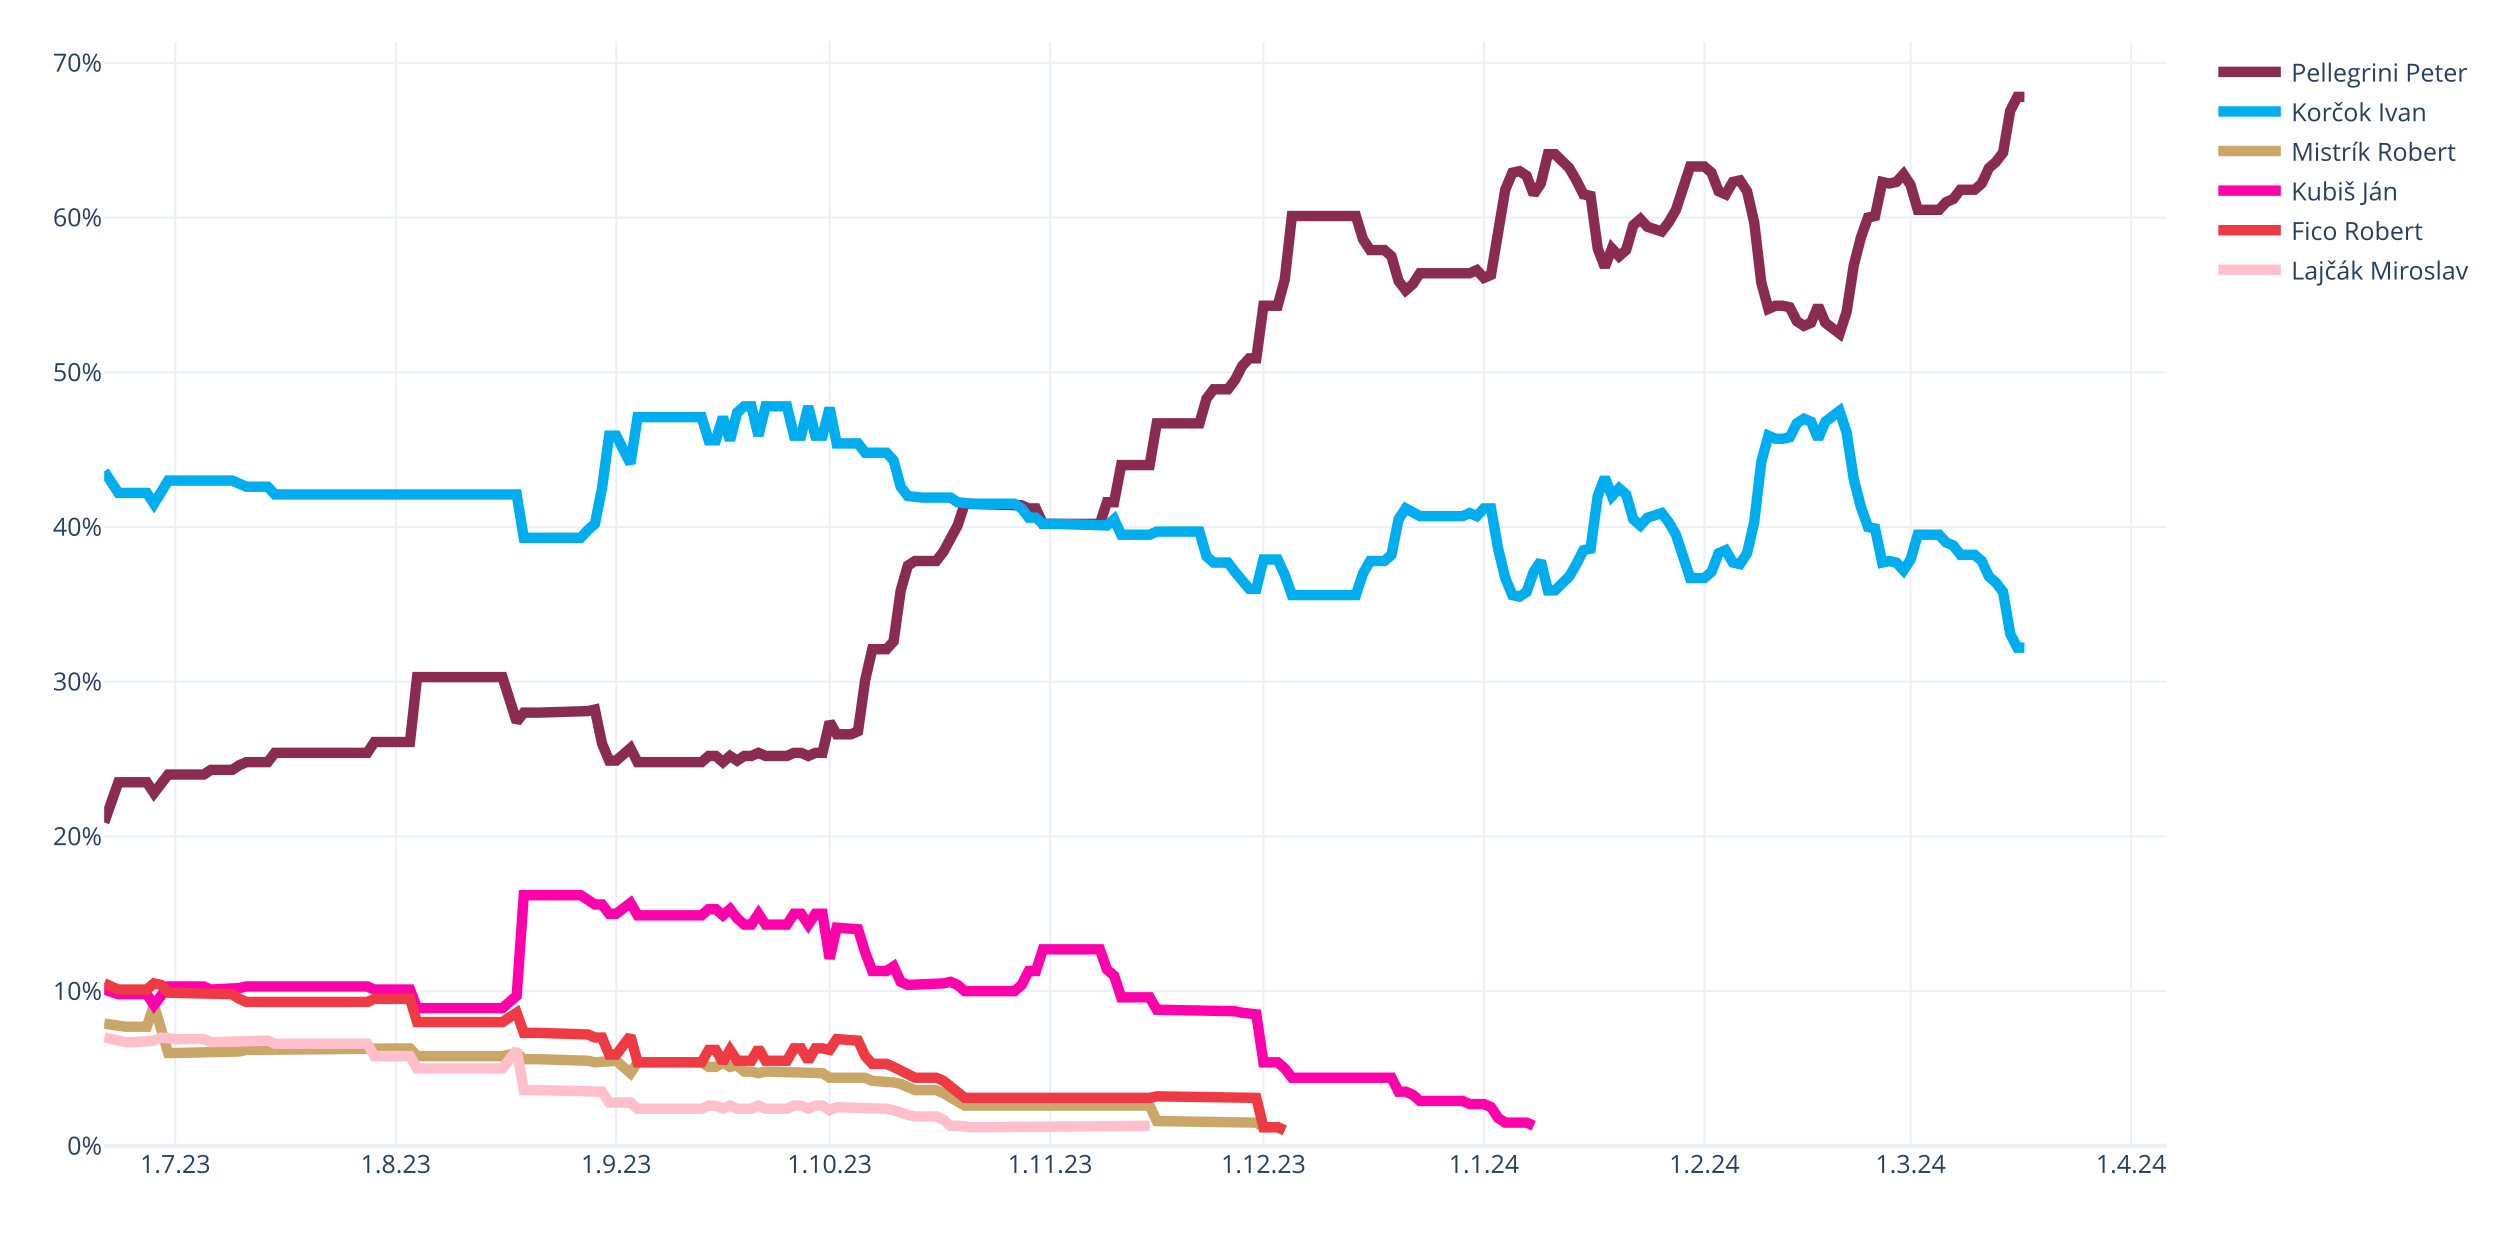
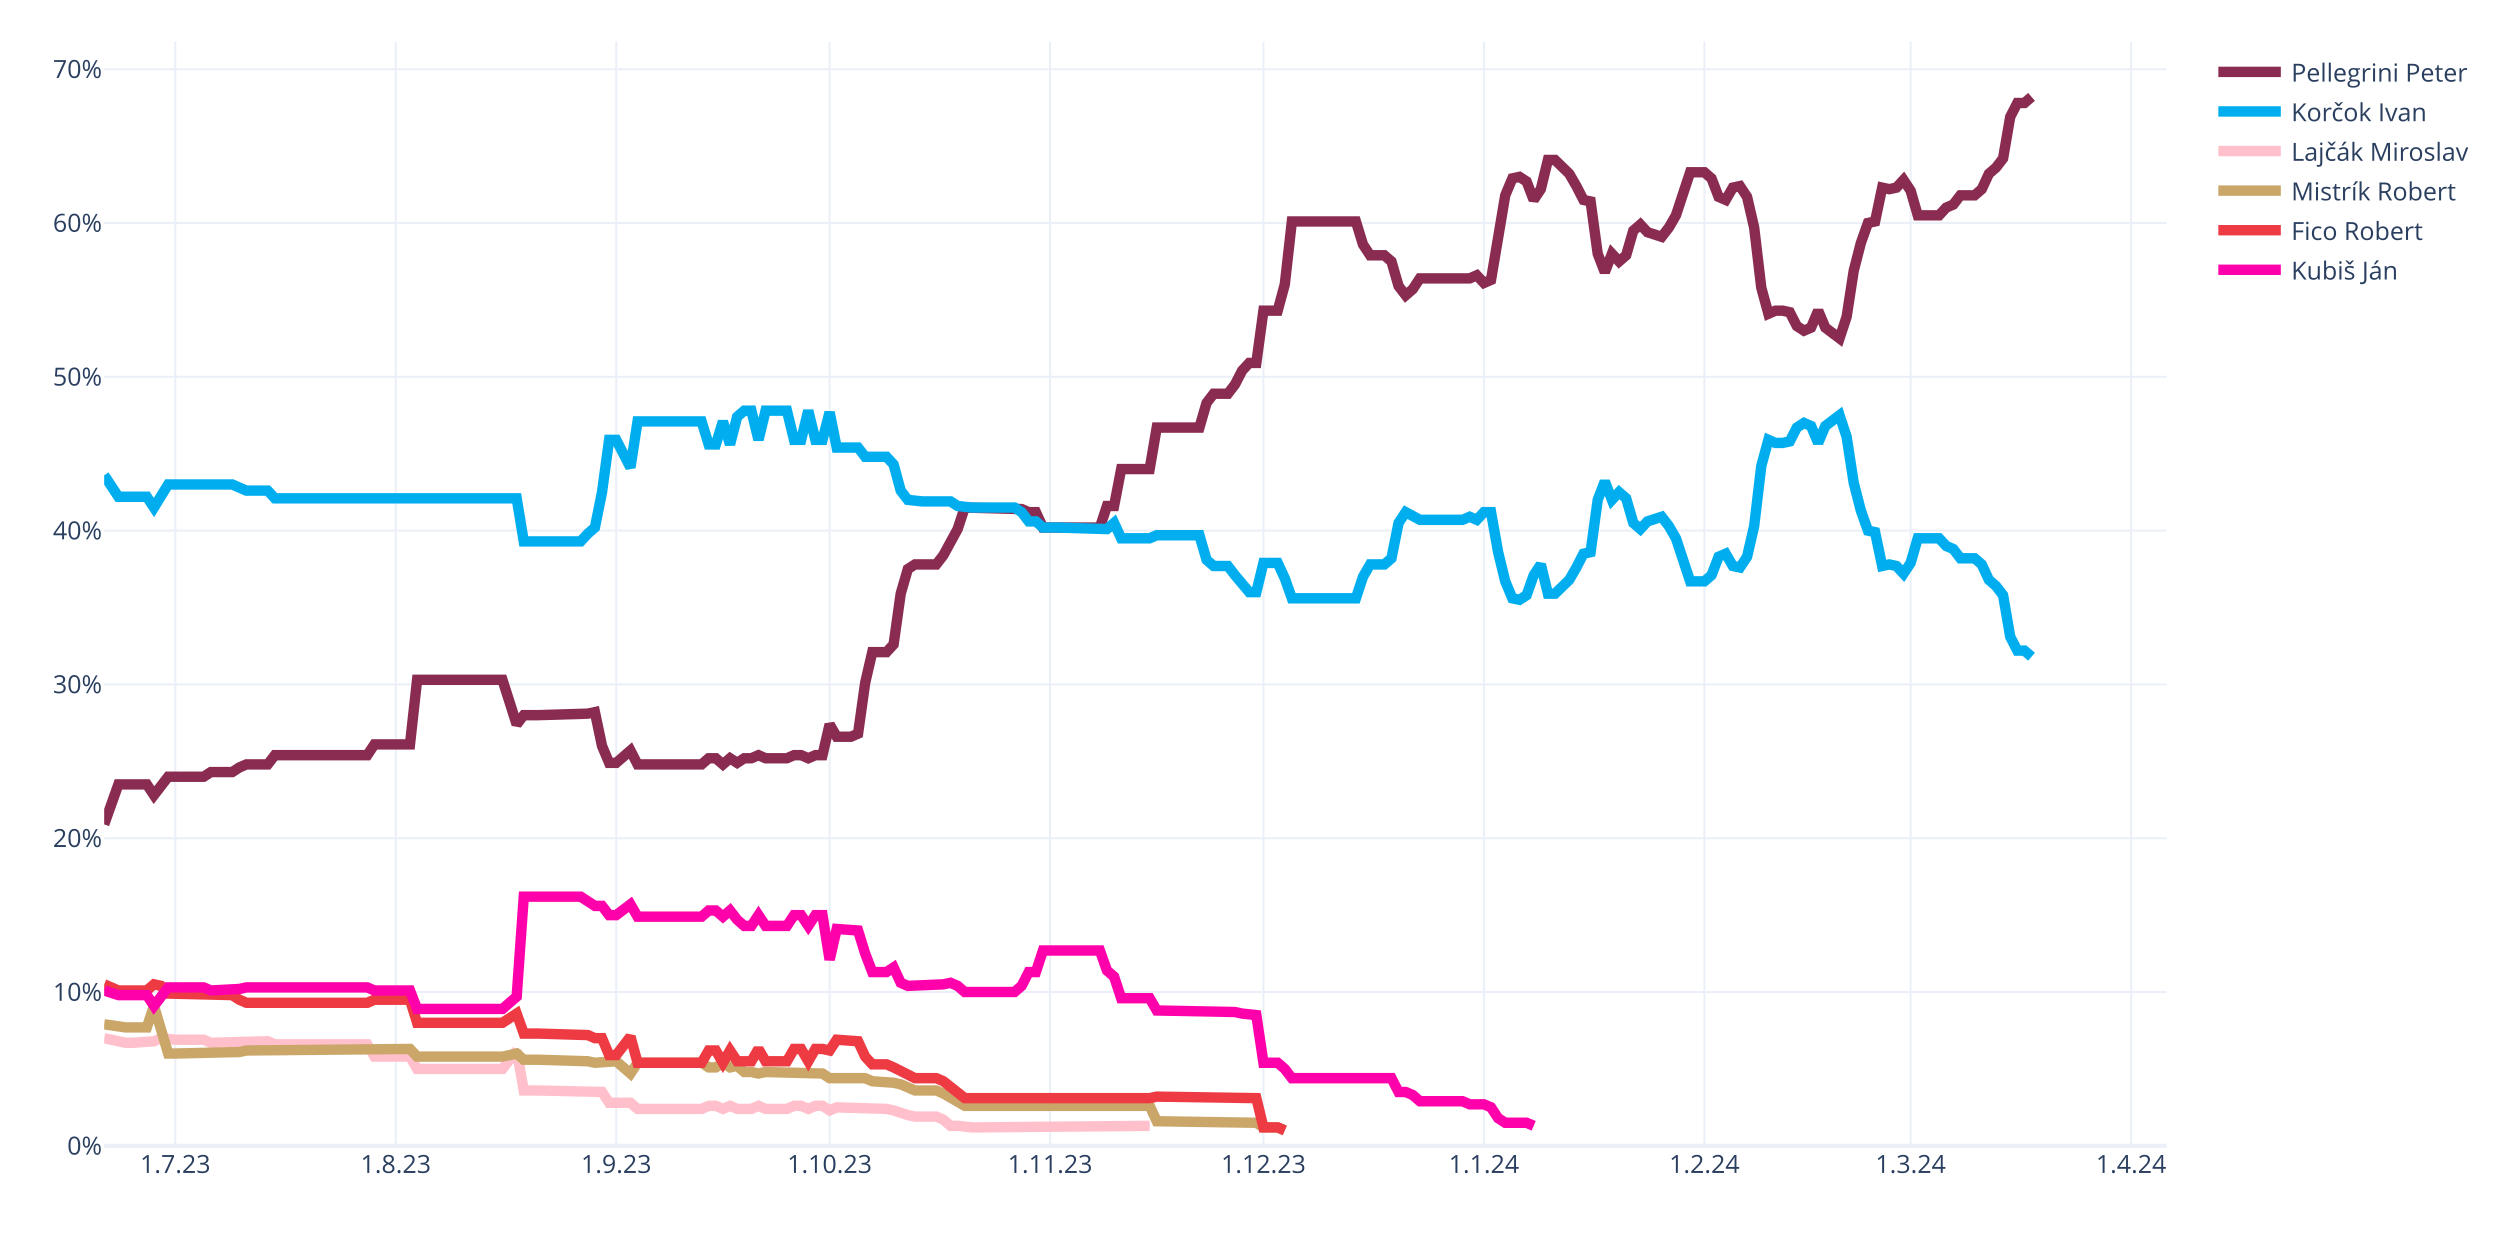
<svg xmlns="http://www.w3.org/2000/svg" class="main-svg" width="1200" height="600" style="" viewBox="0 0 1200 600">
  <rect x="0" y="0" width="1200" height="600" style="fill: rgb(255, 255, 255); fill-opacity: 1;" />
-   <defs id="defs-48edc0">
+   <defs id="defs-e051fb">
    <g class="clips">
-       <clipPath id="clip48edc0xyplot" class="plotclip">
+       <clipPath id="clipe051fbxyplot" class="plotclip">
        <rect width="990" height="530" />
      </clipPath>
-       <clipPath class="axesclip" id="clip48edc0x">
+       <clipPath class="axesclip" id="clipe051fbx">
        <rect x="50" y="0" width="990" height="600" />
      </clipPath>
-       <clipPath class="axesclip" id="clip48edc0y">
+       <clipPath class="axesclip" id="clipe051fby">
        <rect x="0" y="20" width="1200" height="530" />
      </clipPath>
-       <clipPath class="axesclip" id="clip48edc0xy">
+       <clipPath class="axesclip" id="clipe051fbxy">
        <rect x="50" y="20" width="990" height="530" />
      </clipPath>
    </g>
    <g class="gradients" />
    <g class="patterns" />
  </defs>
  <g class="bglayer" />
  <g class="layer-below">
    <g class="imagelayer" />
    <g class="shapelayer" />
  </g>
  <g class="cartesianlayer">
    <g class="subplot xy">
      <g class="layer-subplot">
        <g class="shapelayer" />
        <g class="imagelayer" />
      </g>
      <g class="minor-gridlayer">
        <g class="x" />
        <g class="y" />
      </g>
      <g class="gridlayer">
        <g class="x">
          <path class="xgrid crisp" transform="translate(84.14,0)" d="M0,20v530" style="stroke: rgb(235, 240, 248); stroke-opacity: 1; stroke-width: 1px;" />
          <path class="xgrid crisp" transform="translate(189.97,0)" d="M0,20v530" style="stroke: rgb(235, 240, 248); stroke-opacity: 1; stroke-width: 1px;" />
          <path class="xgrid crisp" transform="translate(295.79,0)" d="M0,20v530" style="stroke: rgb(235, 240, 248); stroke-opacity: 1; stroke-width: 1px;" />
          <path class="xgrid crisp" transform="translate(398.21,0)" d="M0,20v530" style="stroke: rgb(235, 240, 248); stroke-opacity: 1; stroke-width: 1px;" />
          <path class="xgrid crisp" transform="translate(504.03,0)" d="M0,20v530" style="stroke: rgb(235, 240, 248); stroke-opacity: 1; stroke-width: 1px;" />
          <path class="xgrid crisp" transform="translate(606.45,0)" d="M0,20v530" style="stroke: rgb(235, 240, 248); stroke-opacity: 1; stroke-width: 1px;" />
          <path class="xgrid crisp" transform="translate(712.28,0)" d="M0,20v530" style="stroke: rgb(235, 240, 248); stroke-opacity: 1; stroke-width: 1px;" />
          <path class="xgrid crisp" transform="translate(818.1,0)" d="M0,20v530" style="stroke: rgb(235, 240, 248); stroke-opacity: 1; stroke-width: 1px;" />
          <path class="xgrid crisp" transform="translate(917.1,0)" d="M0,20v530" style="stroke: rgb(235, 240, 248); stroke-opacity: 1; stroke-width: 1px;" />
          <path class="xgrid crisp" transform="translate(1022.93,0)" d="M0,20v530" style="stroke: rgb(235, 240, 248); stroke-opacity: 1; stroke-width: 1px;" />
        </g>
        <g class="y">
-           <path class="ygrid crisp" transform="translate(0,475.74)" d="M50,0h990" style="stroke: rgb(235, 240, 248); stroke-opacity: 1; stroke-width: 1px;" />
-           <path class="ygrid crisp" transform="translate(0,401.47)" d="M50,0h990" style="stroke: rgb(235, 240, 248); stroke-opacity: 1; stroke-width: 1px;" />
-           <path class="ygrid crisp" transform="translate(0,327.21)" d="M50,0h990" style="stroke: rgb(235, 240, 248); stroke-opacity: 1; stroke-width: 1px;" />
-           <path class="ygrid crisp" transform="translate(0,252.95)" d="M50,0h990" style="stroke: rgb(235, 240, 248); stroke-opacity: 1; stroke-width: 1px;" />
-           <path class="ygrid crisp" transform="translate(0,178.69)" d="M50,0h990" style="stroke: rgb(235, 240, 248); stroke-opacity: 1; stroke-width: 1px;" />
-           <path class="ygrid crisp" transform="translate(0,104.42)" d="M50,0h990" style="stroke: rgb(235, 240, 248); stroke-opacity: 1; stroke-width: 1px;" />
-           <path class="ygrid crisp" transform="translate(0,30.16)" d="M50,0h990" style="stroke: rgb(235, 240, 248); stroke-opacity: 1; stroke-width: 1px;" />
+           <path class="ygrid crisp" transform="translate(0,476.17)" d="M50,0h990" style="stroke: rgb(235, 240, 248); stroke-opacity: 1; stroke-width: 1px;" />
+           <path class="ygrid crisp" transform="translate(0,402.35)" d="M50,0h990" style="stroke: rgb(235, 240, 248); stroke-opacity: 1; stroke-width: 1px;" />
+           <path class="ygrid crisp" transform="translate(0,328.52)" d="M50,0h990" style="stroke: rgb(235, 240, 248); stroke-opacity: 1; stroke-width: 1px;" />
+           <path class="ygrid crisp" transform="translate(0,254.69)" d="M50,0h990" style="stroke: rgb(235, 240, 248); stroke-opacity: 1; stroke-width: 1px;" />
+           <path class="ygrid crisp" transform="translate(0,180.87)" d="M50,0h990" style="stroke: rgb(235, 240, 248); stroke-opacity: 1; stroke-width: 1px;" />
+           <path class="ygrid crisp" transform="translate(0,107.04)" d="M50,0h990" style="stroke: rgb(235, 240, 248); stroke-opacity: 1; stroke-width: 1px;" />
+           <path class="ygrid crisp" transform="translate(0,33.21)" d="M50,0h990" style="stroke: rgb(235, 240, 248); stroke-opacity: 1; stroke-width: 1px;" />
        </g>
      </g>
      <g class="zerolinelayer">
        <path class="yzl zl crisp" transform="translate(0,550)" d="M50,0h990" style="stroke: rgb(235, 240, 248); stroke-opacity: 1; stroke-width: 2px;" />
      </g>
      <path class="xlines-below" />
      <path class="ylines-below" />
      <g class="overlines-below" />
      <g class="xaxislayer-below" />
      <g class="yaxislayer-below" />
      <g class="overaxes-below" />
-       <g class="plot" transform="translate(50,20)" clip-path="url(#clip48edc0xyplot)">
+       <g class="plot" transform="translate(50,20)" clip-path="url(#clipe051fbxyplot)">
        <g class="scatterlayer mlayer">
-           <g class="trace scatter tracebb9f6b" style="stroke-miterlimit: 2; opacity: 1;">
-             <g class="fills" />
-             <g class="errorbars" />
-             <g class="lines">
-               <path class="js-line" d="M0,374.79L6.83,355.48L10.24,355.48L20.48,355.48L23.9,360.68L30.72,351.77L34.14,351.77L47.79,351.77L51.21,349.54L61.45,349.54L64.86,347.31L68.28,345.83L71.69,345.83L78.52,345.83L81.93,341.37L126.31,341.37L129.72,336.17L146.79,336.17L150.21,304.98L191.17,304.98L198,326.52L201.41,322.06L208.24,322.06L232.14,321.32L235.55,320.58L238.97,336.92L242.38,345.09L245.79,345.09L249.21,342.12L252.62,339.15L256.03,345.83L286.76,345.83L290.17,342.86L293.59,342.86L297,345.83L300.41,342.86L303.83,345.09L307.24,342.86L310.66,342.86L314.07,341.37L317.48,342.86L327.72,342.86L331.14,341.37L334.55,341.37L337.97,342.86L341.38,341.37L344.79,341.37L348.21,326.52L351.62,332.46L358.45,332.46L361.86,330.98L365.28,306.47L368.69,291.62L375.52,291.62L378.93,287.9L382.34,263.4L385.76,251.52L389.17,249.29L392.59,249.29L399.41,249.29L402.83,244.83L409.66,232.21L413.07,221.81L440.38,222.55L443.79,224.04L447.21,224.04L450.62,231.46L477.93,231.46L481.34,221.07L484.76,221.07L488.17,203.24L501.83,203.24L505.24,183.19L525.72,183.19L529.14,171.31L532.55,166.86L535.97,166.86L539.38,166.86L542.79,162.4L546.21,155.72L549.62,152L553.03,152L556.45,126.75L563.28,126.75L566.69,114.13L570.1,83.68L573.52,83.68L600.83,83.68L604.24,94.82L607.66,100.02L611.07,100.02L614.48,100.02L617.9,102.99L621.31,114.87L624.72,119.33L628.14,116.36L631.55,111.16L655.45,111.16L658.86,109.67L662.28,113.39L665.69,111.9L672.52,71.06L675.93,62.89L679.34,62.15L682.76,64.37L686.17,73.29L689.59,68.09L693,53.98L696.41,53.98L703.24,60.66L706.66,66.6L710.07,73.29L713.48,74.03L716.9,99.28L720.31,108.19L723.72,99.28L727.14,102.99L730.55,100.02L733.97,88.14L737.38,85.17L740.79,88.88L747.62,91.11L751.03,86.65L754.45,80.71L757.86,70.31L761.28,59.92L764.69,59.92L768.1,59.92L771.52,62.89L774.93,71.8L778.34,73.29L781.76,67.34L785.17,66.6L788.59,71.8L792,86.65L795.41,115.62L798.83,128.24L802.24,126.75L805.66,126.75L809.07,127.5L812.48,134.18L815.9,136.41L819.31,134.92L822.72,126.75L826.14,134.92L832.97,140.12L836.38,129.72L839.79,107.45L843.21,94.08L846.62,84.42L850.03,83.68L853.45,67.34L856.86,68.09L860.28,67.34L863.69,63.63L867.1,68.83L870.52,80.71L880.76,80.71L884.17,77L887.59,75.51L891,71.06L897.83,71.06L901.24,68.09L904.66,60.66L908.07,57.69L911.48,53.23L914.9,33.18L918.31,26.5L921.72,26.5" style="vector-effect: none; fill: none; stroke: rgb(138, 44, 81); stroke-opacity: 1; stroke-width: 5px; opacity: 1;" />
-             </g>
-             <g class="points" />
-             <g class="text" />
-           </g>
-           <g class="trace scatter traceb8bb1a" style="stroke-miterlimit: 2; opacity: 1;">
-             <g class="fills" />
-             <g class="errorbars" />
-             <g class="lines">
-               <path class="js-line" d="M0,206.22L6.83,216.61L10.24,216.61L20.48,216.61L23.9,221.81L30.72,210.67L34.14,210.67L61.45,210.67L64.86,212.16L68.28,213.64L71.69,213.64L78.52,213.64L81.93,217.35L198,217.35L201.41,238.15L228.72,238.15L232.14,234.44L235.55,231.46L238.97,214.38L242.38,189.13L245.79,189.13L252.62,202.5L256.03,180.22L286.76,180.22L290.17,191.36L293.59,191.36L297,180.22L300.41,191.36L303.83,178L307.24,175.03L310.66,175.03L314.07,189.13L317.48,175.03L327.72,175.03L331.14,189.13L334.55,189.13L337.97,175.03L341.38,189.13L344.79,189.13L348.21,175.77L351.62,192.85L361.86,192.85L365.28,197.3L375.52,197.3L378.93,201.02L382.34,213.64L385.76,218.1L392.59,218.84L396,218.84L406.24,218.84L409.66,221.07L416.48,221.81L419.9,221.81L436.97,221.81L440.38,224.04L443.79,228.49L447.21,228.49L450.62,231.46L457.45,231.46L481.34,232.21L484.76,229.24L488.17,236.66L491.59,236.66L501.83,236.66L505.24,235.18L525.72,235.18L529.14,247.06L532.55,250.03L535.97,250.03L539.38,250.03L542.79,254.49L549.62,262.65L553.03,262.65L556.45,248.54L559.86,248.54L563.28,248.54L566.69,255.97L570.1,265.63L573.52,265.63L600.83,265.63L604.24,255.23L607.66,249.29L611.07,249.29L614.48,249.29L617.9,246.32L621.31,229.24L624.72,224.04L631.55,227.75L634.97,227.75L652.03,227.75L655.45,226.27L658.86,227.75L662.28,224.04L665.69,224.04L669.1,243.35L672.52,257.46L675.93,265.63L679.34,266.37L682.76,264.14L686.17,254.49L689.59,249.29L693,263.4L696.41,263.4L703.24,256.71L706.66,250.77L710.07,244.09L713.48,243.35L716.9,218.1L720.31,209.19L723.72,218.1L727.14,214.38L730.55,217.35L733.97,229.24L737.38,232.21L740.79,228.49L747.62,226.27L751.03,230.72L754.45,236.66L757.86,247.06L761.28,257.46L764.69,257.46L768.1,257.46L771.52,254.49L774.93,245.57L778.34,244.09L781.76,250.03L785.17,250.77L788.59,245.57L792,230.72L795.41,201.76L798.83,189.13L802.24,190.62L805.66,190.62L809.07,189.88L812.48,183.19L815.9,180.97L819.31,182.45L822.72,190.62L826.14,182.45L832.97,177.25L836.38,187.65L839.79,209.93L843.21,223.3L846.62,232.95L850.03,233.69L853.45,250.03L856.86,249.29L860.28,250.03L863.69,253.74L867.1,248.54L870.52,236.66L880.76,236.66L884.17,240.38L887.59,241.86L891,246.32L897.83,246.32L901.24,249.29L904.66,256.71L908.07,259.68L911.48,264.14L914.9,284.19L918.31,290.87L921.72,290.87" style="vector-effect: none; fill: none; stroke: rgb(0, 174, 239); stroke-opacity: 1; stroke-width: 5px; opacity: 1;" />
-             </g>
-             <g class="points" />
-             <g class="text" />
-           </g>
-           <g class="trace scatter tracecc0f30" style="stroke-miterlimit: 2; opacity: 1;">
-             <g class="fills" />
-             <g class="errorbars" />
-             <g class="lines">
-               <path class="js-line" d="M0,471.33L10.24,472.82L13.66,472.82L20.48,472.82L23.9,462.42L30.72,485.44L34.14,485.44L64.86,484.7L68.28,483.96L146.79,483.21L150.21,486.93L191.17,486.93L198,485.44L201.41,488.41L208.24,488.41L232.14,489.16L235.55,489.9L245.79,489.16L249.21,492.13L252.62,495.1L256.03,489.9L286.76,489.9L290.17,492.13L293.59,492.13L297,489.9L300.41,492.13L303.83,491.38L307.24,494.35L310.66,494.35L314.07,495.1L317.48,494.35L344.79,495.1L348.21,497.32L365.28,497.32L368.69,498.81L378.93,499.55L382.34,500.29L389.17,503.27L392.59,503.27L399.41,503.27L402.83,504.75L413.07,510.69L416.48,510.69L501.83,510.69L505.24,518.12L553.03,518.86L556.45,521.09L563.28,521.09L566.69,522.57" style="vector-effect: none; fill: none; stroke: rgb(202, 166, 105); stroke-opacity: 1; stroke-width: 5px; opacity: 1;" />
-             </g>
-             <g class="points" />
-             <g class="text" />
-           </g>
-           <g class="trace scatter traceb0c8be" style="stroke-miterlimit: 2; opacity: 1;">
-             <g class="fills" />
-             <g class="errorbars" />
-             <g class="lines">
-               <path class="js-line" d="M0,454.99L6.83,457.22L10.24,457.22L20.48,457.22L23.9,462.42L30.72,453.51L34.14,453.51L47.79,453.51L51.21,454.99L64.86,454.25L68.28,453.51L126.31,453.51L129.72,454.99L146.79,454.99L150.21,463.91L191.17,463.91L198,457.97L201.41,409.69L208.24,409.69L228.72,409.69L232.14,411.92L235.55,414.15L238.97,414.15L242.38,418.61L245.79,418.61L252.62,413.41L256.03,419.35L286.76,419.35L290.17,416.38L293.59,416.38L297,419.35L300.41,416.38L303.83,420.83L307.24,423.8L310.66,423.8L314.07,418.61L317.48,423.8L327.72,423.8L331.14,418.61L334.55,418.61L337.97,423.8L341.38,418.61L344.79,418.61L348.21,440.14L351.62,425.29L361.86,426.03L365.28,437.17L368.69,446.08L372.1,446.08L375.52,446.08L378.93,443.86L382.34,451.28L385.76,452.77L402.83,452.02L406.24,451.28L409.66,452.77L413.07,455.74L436.97,455.74L440.38,452.77L443.79,446.08L447.21,446.08L450.62,435.69L457.45,435.69L477.93,435.69L481.34,445.34L484.76,448.31L488.17,458.71L501.83,458.71L505.24,464.65L542.79,465.39L546.21,466.13L553.03,466.88L556.45,489.9L563.28,489.9L566.69,492.87L570.1,497.32L573.52,497.32L617.9,497.32L621.31,504.01L624.72,504.01L628.14,505.49L631.55,508.46L634.97,508.46L652.03,508.46L655.45,509.95L662.28,509.95L665.69,511.43L669.1,516.63L672.52,518.86L682.76,518.86L686.17,520.35" style="vector-effect: none; fill: none; stroke: rgb(255, 1, 170); stroke-opacity: 1; stroke-width: 5px; opacity: 1;" />
-             </g>
-             <g class="points" />
-             <g class="text" />
-           </g>
-           <g class="trace scatter trace74e76a" style="stroke-miterlimit: 2; opacity: 1;">
-             <g class="fills" />
-             <g class="errorbars" />
-             <g class="lines">
-               <path class="js-line" d="M0,452.02L6.83,454.99L10.24,454.99L20.48,454.99L23.9,452.02L27.31,452.77L30.72,456.48L61.45,457.22L64.86,459.45L68.28,460.94L71.69,460.94L126.31,460.94L129.72,459.45L146.79,459.45L150.21,470.59L191.17,470.59L198,466.13L201.41,475.79L208.24,475.79L232.14,476.53L235.55,478.02L238.97,478.02L242.38,486.19L245.79,486.19L249.21,481.73L252.62,477.27L256.03,489.9L286.76,489.9L290.17,483.96L293.59,483.96L297,489.9L300.41,483.96L303.83,489.16L310.66,489.16L314.07,483.21L317.48,489.16L320.9,489.16L327.72,489.16L331.14,483.21L334.55,483.21L337.97,489.16L341.38,483.21L344.79,483.21L348.21,483.96L351.62,478.76L361.86,479.5L365.28,486.93L368.69,490.64L372.1,490.64L375.52,490.64L378.93,492.13L389.17,497.32L392.59,497.32L399.41,497.32L402.83,498.81L413.07,506.98L416.48,506.98L501.83,506.98L505.24,506.24L553.03,506.98L556.45,521.09L563.28,521.09L566.69,522.57" style="vector-effect: none; fill: none; stroke: rgb(238, 58, 67); stroke-opacity: 1; stroke-width: 5px; opacity: 1;" />
-             </g>
-             <g class="points" />
-             <g class="text" />
-           </g>
-           <g class="trace scatter trace2f4085" style="stroke-miterlimit: 2; opacity: 1;">
-             <g class="fills" />
-             <g class="errorbars" />
-             <g class="lines">
-               <path class="js-line" d="M0,478.02L10.24,480.24L13.66,480.24L23.9,479.5L27.31,478.02L34.14,478.76L37.55,478.76L47.79,478.76L51.21,480.24L78.52,479.5L81.93,480.99L126.31,480.99L129.72,486.93L146.79,486.93L150.21,492.87L191.17,492.87L198,483.96L201.41,503.27L208.24,503.27L238.97,504.01L242.38,509.21L252.62,509.21L256.03,512.18L286.76,512.18L290.17,510.69L293.59,510.69L297,512.18L300.41,510.69L303.83,512.18L310.66,512.18L314.07,510.69L317.48,512.18L320.9,512.18L327.72,512.18L331.14,510.69L334.55,510.69L337.97,512.18L341.38,510.69L344.79,510.69L348.21,512.92L351.62,511.43L375.52,512.18L378.93,512.92L385.76,515.15L389.17,515.89L399.41,515.89L402.83,517.38L406.24,520.35L409.66,520.35L416.48,521.09L419.9,521.09L501.83,520.35" style="vector-effect: none; fill: none; stroke: rgb(255, 192, 203); stroke-opacity: 1; stroke-width: 5px; opacity: 1;" />
+           <g class="trace scatter trace957d57" style="stroke-miterlimit: 2; opacity: 1;">
+             <g class="fills" />
+             <g class="errorbars" />
+             <g class="lines">
+               <path class="js-line" d="M0,375.7L6.83,356.51L10.24,356.51L20.48,356.51L23.9,361.67L30.72,352.82L34.14,352.82L47.79,352.82L51.21,350.6L61.45,350.6L64.86,348.39L68.28,346.91L71.69,346.91L78.52,346.91L81.93,342.48L126.31,342.48L129.72,337.31L146.79,337.31L150.21,306.3L191.17,306.3L198,327.71L201.41,323.28L208.24,323.28L232.14,322.55L235.55,321.81L238.97,338.05L242.38,346.17L245.79,346.17L249.21,343.22L252.62,340.26L256.03,346.91L286.76,346.91L290.17,343.96L293.59,343.96L297,346.91L300.41,343.96L303.83,346.17L307.24,343.96L310.66,343.96L314.07,342.48L317.48,343.96L327.72,343.96L331.14,342.48L334.55,342.48L337.97,343.96L341.38,342.48L344.79,342.48L348.21,327.71L351.62,333.62L358.45,333.62L361.86,332.14L365.28,307.78L368.69,293.02L375.52,293.02L378.93,289.32L382.34,264.96L385.76,253.15L389.17,250.93L392.59,250.93L399.41,250.93L402.83,246.5L409.66,233.95L413.07,223.62L440.38,224.36L443.79,225.83L447.21,225.83L450.62,233.22L477.93,233.22L481.34,222.88L484.76,222.88L488.17,205.16L501.83,205.16L505.24,185.23L525.72,185.23L529.14,173.42L532.55,168.99L535.97,168.99L539.38,168.99L542.79,164.56L546.21,157.91L549.62,154.22L553.03,154.22L556.45,129.12L563.28,129.12L566.69,116.57L570.1,86.3L573.52,86.3L600.83,86.3L604.24,97.37L607.66,102.54L611.07,102.54L614.48,102.54L617.9,105.49L621.31,117.31L624.72,121.74L628.14,118.78L631.55,113.62L655.45,113.62L658.86,112.14L662.28,115.83L665.69,114.35L672.52,73.75L675.93,65.63L679.34,64.89L682.76,67.1L686.17,75.96L689.59,70.8L693,56.77L696.41,56.77L703.24,63.41L706.66,69.32L710.07,75.96L713.48,76.7L716.9,101.8L720.31,110.66L723.72,101.8L727.14,105.49L730.55,102.54L733.97,90.73L737.38,87.78L740.79,91.47L747.62,93.68L751.03,89.25L754.45,83.35L757.86,73.01L761.28,62.68L764.69,62.68L768.1,62.68L771.52,65.63L774.93,74.49L778.34,75.96L781.76,70.06L785.17,69.32L788.59,74.49L792,89.25L795.41,118.05L798.83,130.6L802.24,129.12L805.66,129.12L809.07,129.86L812.48,136.5L815.9,138.72L819.31,137.24L822.72,129.12L826.14,137.24L832.97,142.41L836.38,132.07L839.79,109.92L843.21,96.64L846.62,87.04L850.03,86.3L853.45,70.06L856.86,70.8L860.28,70.06L863.69,66.37L867.1,71.53L870.52,83.35L880.76,83.35L884.17,79.66L887.59,78.18L891,73.75L897.83,73.75L901.24,70.8L904.66,63.41L908.07,60.46L911.48,56.03L914.9,36.1L918.31,29.45L921.72,29.45L925.14,26.5" style="vector-effect: none; fill: none; stroke: rgb(138, 44, 81); stroke-opacity: 1; stroke-width: 5px; opacity: 1;" />
+             </g>
+             <g class="points" />
+             <g class="text" />
+           </g>
+           <g class="trace scatter traced02f12" style="stroke-miterlimit: 2; opacity: 1;">
+             <g class="fills" />
+             <g class="errorbars" />
+             <g class="lines">
+               <path class="js-line" d="M0,208.11L6.83,218.45L10.24,218.45L20.48,218.45L23.9,223.62L30.72,212.54L34.14,212.54L61.45,212.54L64.86,214.02L68.28,215.5L71.69,215.5L78.52,215.5L81.93,219.19L198,219.19L201.41,239.86L228.72,239.86L232.14,236.17L235.55,233.22L238.97,216.24L242.38,191.13L245.79,191.13L252.62,204.42L256.03,182.27L286.76,182.27L290.17,193.35L293.59,193.35L297,182.27L300.41,193.35L303.83,180.06L307.24,177.11L310.66,177.11L314.07,191.13L317.48,177.11L327.72,177.11L331.14,191.13L334.55,191.13L337.97,177.11L341.38,191.13L344.79,191.13L348.21,177.85L351.62,194.83L361.86,194.83L365.28,199.26L375.52,199.26L378.93,202.95L382.34,215.5L385.76,219.93L392.59,220.66L396,220.66L406.24,220.66L409.66,222.88L416.48,223.62L419.9,223.62L436.97,223.62L440.38,225.83L443.79,230.26L447.21,230.26L450.62,233.22L457.45,233.22L481.34,233.95L484.76,231L488.17,238.38L491.59,238.38L501.83,238.38L505.24,236.91L525.72,236.91L529.14,248.72L532.55,251.67L535.97,251.67L539.38,251.67L542.79,256.1L549.62,264.22L553.03,264.22L556.45,250.2L559.86,250.2L563.28,250.2L566.69,257.58L570.1,267.18L573.52,267.18L600.83,267.18L604.24,256.84L607.66,250.93L611.07,250.93L614.48,250.93L617.9,247.98L621.31,231L624.72,225.83L631.55,229.52L634.97,229.52L652.03,229.52L655.45,228.05L658.86,229.52L662.28,225.83L665.69,225.83L669.1,245.03L672.52,259.05L675.93,267.18L679.34,267.91L682.76,265.7L686.17,256.1L689.59,250.93L693,264.96L696.41,264.96L703.24,258.32L706.66,252.41L710.07,245.77L713.48,245.03L716.9,219.93L720.31,211.07L723.72,219.93L727.14,216.24L730.55,219.19L733.97,231L737.38,233.95L740.79,230.26L747.62,228.05L751.03,232.48L754.45,238.38L757.86,248.72L761.28,259.05L764.69,259.05L768.1,259.05L771.52,256.1L774.93,247.24L778.34,245.77L781.76,251.67L785.17,252.41L788.59,247.24L792,232.48L795.41,203.68L798.83,191.13L802.24,192.61L805.66,192.61L809.07,191.87L812.48,185.23L815.9,183.01L819.31,184.49L822.72,192.61L826.14,184.49L832.97,179.32L836.38,189.66L839.79,211.81L843.21,225.09L846.62,234.69L850.03,235.43L853.45,251.67L856.86,250.93L860.28,251.67L863.69,255.36L867.1,250.2L870.52,238.38L880.76,238.38L884.17,242.07L887.59,243.55L891,247.98L897.83,247.98L901.24,250.93L904.66,258.32L908.07,261.27L911.48,265.7L914.9,285.63L918.31,292.28L921.72,292.28L925.14,295.23" style="vector-effect: none; fill: none; stroke: rgb(0, 174, 239); stroke-opacity: 1; stroke-width: 5px; opacity: 1;" />
+             </g>
+             <g class="points" />
+             <g class="text" />
+           </g>
+           <g class="trace scatter trace6b3228" style="stroke-miterlimit: 2; opacity: 1;">
+             <g class="fills" />
+             <g class="errorbars" />
+             <g class="lines">
+               <path class="js-line" d="M0,478.32L10.24,480.54L13.66,480.54L23.9,479.8L27.31,478.32L34.14,479.06L37.55,479.06L47.79,479.06L51.21,480.54L78.52,479.8L81.93,481.27L126.31,481.27L129.72,487.18L146.79,487.18L150.21,493.09L191.17,493.09L198,484.23L201.41,503.42L208.24,503.42L238.97,504.16L242.38,509.33L252.62,509.33L256.03,512.28L286.76,512.28L290.17,510.8L293.59,510.8L297,512.28L300.41,510.8L303.83,512.28L310.66,512.28L314.07,510.8L317.48,512.28L320.9,512.28L327.72,512.28L331.14,510.8L334.55,510.8L337.97,512.28L341.38,510.8L344.79,510.8L348.21,513.02L351.62,511.54L375.52,512.28L378.93,513.02L385.76,515.23L389.17,515.97L399.41,515.97L402.83,517.45L406.24,520.4L409.66,520.4L416.48,521.14L419.9,521.14L501.83,520.4" style="vector-effect: none; fill: none; stroke: rgb(255, 192, 203); stroke-opacity: 1; stroke-width: 5px; opacity: 1;" />
+             </g>
+             <g class="points" />
+             <g class="text" />
+           </g>
+           <g class="trace scatter trace2d1432" style="stroke-miterlimit: 2; opacity: 1;">
+             <g class="fills" />
+             <g class="errorbars" />
+             <g class="lines">
+               <path class="js-line" d="M0,471.68L10.24,473.15L13.66,473.15L20.48,473.15L23.9,462.82L30.72,485.7L34.14,485.7L64.86,484.97L68.28,484.23L146.79,483.49L150.21,487.18L191.17,487.18L198,485.7L201.41,488.66L208.24,488.66L232.14,489.4L235.55,490.13L245.79,489.4L249.21,492.35L252.62,495.3L256.03,490.13L286.76,490.13L290.17,492.35L293.59,492.35L297,490.13L300.41,492.35L303.83,491.61L307.24,494.56L310.66,494.56L314.07,495.3L317.48,494.56L344.79,495.3L348.21,497.52L365.28,497.52L368.69,498.99L378.93,499.73L382.34,500.47L389.17,503.42L392.59,503.42L399.41,503.42L402.83,504.9L413.07,510.8L416.48,510.8L501.83,510.8L505.24,518.19L553.03,518.93L556.45,521.14L563.28,521.14L566.69,522.62" style="vector-effect: none; fill: none; stroke: rgb(202, 166, 105); stroke-opacity: 1; stroke-width: 5px; opacity: 1;" />
+             </g>
+             <g class="points" />
+             <g class="text" />
+           </g>
+           <g class="trace scatter trace9b3ace" style="stroke-miterlimit: 2; opacity: 1;">
+             <g class="fills" />
+             <g class="errorbars" />
+             <g class="lines">
+               <path class="js-line" d="M0,452.48L6.83,455.43L10.24,455.43L20.48,455.43L23.9,452.48L27.31,453.22L30.72,456.91L61.45,457.65L64.86,459.86L68.28,461.34L71.69,461.34L126.31,461.34L129.72,459.86L146.79,459.86L150.21,470.94L191.17,470.94L198,466.51L201.41,476.11L208.24,476.11L232.14,476.84L235.55,478.32L238.97,478.32L242.38,486.44L245.79,486.44L249.21,482.01L252.62,477.58L256.03,490.13L286.76,490.13L290.17,484.23L293.59,484.23L297,490.13L300.41,484.23L303.83,489.4L310.66,489.4L314.07,483.49L317.48,489.4L320.9,489.4L327.72,489.4L331.14,483.49L334.55,483.49L337.97,489.4L341.38,483.49L344.79,483.49L348.21,484.23L351.62,479.06L361.86,479.8L365.28,487.18L368.69,490.87L372.1,490.87L375.52,490.87L378.93,492.35L389.17,497.52L392.59,497.52L399.41,497.52L402.83,498.99L413.07,507.11L416.48,507.11L501.83,507.11L505.24,506.38L553.03,507.11L556.45,521.14L563.28,521.14L566.69,522.62" style="vector-effect: none; fill: none; stroke: rgb(238, 58, 67); stroke-opacity: 1; stroke-width: 5px; opacity: 1;" />
+             </g>
+             <g class="points" />
+             <g class="text" />
+           </g>
+           <g class="trace scatter traced0c8d6" style="stroke-miterlimit: 2; opacity: 1;">
+             <g class="fills" />
+             <g class="errorbars" />
+             <g class="lines">
+               <path class="js-line" d="M0,455.43L6.83,457.65L10.24,457.65L20.48,457.65L23.9,462.82L30.72,453.96L34.14,453.96L47.79,453.96L51.21,455.43L64.86,454.7L68.28,453.96L126.31,453.96L129.72,455.43L146.79,455.43L150.21,464.29L191.17,464.29L198,458.39L201.41,410.4L208.24,410.4L228.72,410.4L232.14,412.62L235.55,414.83L238.97,414.83L242.38,419.26L245.79,419.26L252.62,414.09L256.03,420L286.76,420L290.17,417.04L293.59,417.04L297,420L300.41,417.04L303.83,421.47L307.24,424.43L310.66,424.43L314.07,419.26L317.48,424.43L327.72,424.43L331.14,419.26L334.55,419.26L337.97,424.43L341.38,419.26L344.79,419.26L348.21,440.67L351.62,425.9L361.86,426.64L365.28,437.72L368.69,446.58L372.1,446.58L375.52,446.58L378.93,444.36L382.34,451.74L385.76,453.22L402.83,452.48L406.24,451.74L409.66,453.22L413.07,456.17L436.97,456.17L440.38,453.22L443.79,446.58L447.21,446.58L450.62,436.24L457.45,436.24L477.93,436.24L481.34,445.84L484.76,448.79L488.17,459.13L501.83,459.13L505.24,465.03L542.79,465.77L546.21,466.51L553.03,467.25L556.45,490.13L563.28,490.13L566.69,493.09L570.1,497.52L573.52,497.52L617.9,497.52L621.31,504.16L624.72,504.16L628.14,505.64L631.55,508.59L634.97,508.59L652.03,508.59L655.45,510.07L662.28,510.07L665.69,511.54L669.1,516.71L672.52,518.93L682.76,518.93L686.17,520.4" style="vector-effect: none; fill: none; stroke: rgb(255, 1, 170); stroke-opacity: 1; stroke-width: 5px; opacity: 1;" />
            </g>
            <g class="points" />
            <g class="text" />
          </g>
        </g>
      </g>
      <g class="overplot" />
      <path class="xlines-above crisp" d="M0,0" style="fill: none;" />
      <path class="ylines-above crisp" d="M0,0" style="fill: none;" />
      <g class="overlines-above" />
      <g class="xaxislayer-above">
        <g class="xtick">
          <text text-anchor="middle" x="0" y="563" transform="translate(84.14,0)" style="font-family: 'Open Sans', verdana, arial, sans-serif; font-size: 12px; fill: rgb(42, 63, 95); fill-opacity: 1; white-space: pre; opacity: 1;">1.7.23</text>
        </g>
        <g class="xtick">
          <text text-anchor="middle" x="0" y="563" style="font-family: 'Open Sans', verdana, arial, sans-serif; font-size: 12px; fill: rgb(42, 63, 95); fill-opacity: 1; white-space: pre; opacity: 1;" transform="translate(189.97,0)">1.8.23</text>
        </g>
        <g class="xtick">
          <text text-anchor="middle" x="0" y="563" style="font-family: 'Open Sans', verdana, arial, sans-serif; font-size: 12px; fill: rgb(42, 63, 95); fill-opacity: 1; white-space: pre; opacity: 1;" transform="translate(295.79,0)">1.9.23</text>
        </g>
        <g class="xtick">
          <text text-anchor="middle" x="0" y="563" style="font-family: 'Open Sans', verdana, arial, sans-serif; font-size: 12px; fill: rgb(42, 63, 95); fill-opacity: 1; white-space: pre; opacity: 1;" transform="translate(398.21,0)">1.10.23</text>
        </g>
        <g class="xtick">
          <text text-anchor="middle" x="0" y="563" style="font-family: 'Open Sans', verdana, arial, sans-serif; font-size: 12px; fill: rgb(42, 63, 95); fill-opacity: 1; white-space: pre; opacity: 1;" transform="translate(504.03,0)">1.11.23</text>
        </g>
        <g class="xtick">
          <text text-anchor="middle" x="0" y="563" style="font-family: 'Open Sans', verdana, arial, sans-serif; font-size: 12px; fill: rgb(42, 63, 95); fill-opacity: 1; white-space: pre; opacity: 1;" transform="translate(606.45,0)">1.12.23</text>
        </g>
        <g class="xtick">
          <text text-anchor="middle" x="0" y="563" style="font-family: 'Open Sans', verdana, arial, sans-serif; font-size: 12px; fill: rgb(42, 63, 95); fill-opacity: 1; white-space: pre; opacity: 1;" transform="translate(712.28,0)">1.1.24</text>
        </g>
        <g class="xtick">
          <text text-anchor="middle" x="0" y="563" style="font-family: 'Open Sans', verdana, arial, sans-serif; font-size: 12px; fill: rgb(42, 63, 95); fill-opacity: 1; white-space: pre; opacity: 1;" transform="translate(818.1,0)">1.2.24</text>
        </g>
        <g class="xtick">
          <text text-anchor="middle" x="0" y="563" style="font-family: 'Open Sans', verdana, arial, sans-serif; font-size: 12px; fill: rgb(42, 63, 95); fill-opacity: 1; white-space: pre; opacity: 1;" transform="translate(917.1,0)">1.3.24</text>
        </g>
        <g class="xtick">
          <text text-anchor="middle" x="0" y="563" style="font-family: 'Open Sans', verdana, arial, sans-serif; font-size: 12px; fill: rgb(42, 63, 95); fill-opacity: 1; white-space: pre; opacity: 1;" transform="translate(1022.93,0)">1.4.24</text>
        </g>
      </g>
      <g class="yaxislayer-above">
        <g class="ytick">
          <text text-anchor="end" x="49" y="4.2" transform="translate(0,550)" style="font-family: 'Open Sans', verdana, arial, sans-serif; font-size: 12px; fill: rgb(42, 63, 95); fill-opacity: 1; white-space: pre; opacity: 1;">0%</text>
        </g>
        <g class="ytick">
-           <text text-anchor="end" x="49" y="4.2" style="font-family: 'Open Sans', verdana, arial, sans-serif; font-size: 12px; fill: rgb(42, 63, 95); fill-opacity: 1; white-space: pre; opacity: 1;" transform="translate(0,475.74)">10%</text>
-         </g>
-         <g class="ytick">
-           <text text-anchor="end" x="49" y="4.2" style="font-family: 'Open Sans', verdana, arial, sans-serif; font-size: 12px; fill: rgb(42, 63, 95); fill-opacity: 1; white-space: pre; opacity: 1;" transform="translate(0,401.47)">20%</text>
-         </g>
-         <g class="ytick">
-           <text text-anchor="end" x="49" y="4.2" style="font-family: 'Open Sans', verdana, arial, sans-serif; font-size: 12px; fill: rgb(42, 63, 95); fill-opacity: 1; white-space: pre; opacity: 1;" transform="translate(0,327.21)">30%</text>
-         </g>
-         <g class="ytick">
-           <text text-anchor="end" x="49" y="4.2" style="font-family: 'Open Sans', verdana, arial, sans-serif; font-size: 12px; fill: rgb(42, 63, 95); fill-opacity: 1; white-space: pre; opacity: 1;" transform="translate(0,252.95)">40%</text>
-         </g>
-         <g class="ytick">
-           <text text-anchor="end" x="49" y="4.2" style="font-family: 'Open Sans', verdana, arial, sans-serif; font-size: 12px; fill: rgb(42, 63, 95); fill-opacity: 1; white-space: pre; opacity: 1;" transform="translate(0,178.69)">50%</text>
-         </g>
-         <g class="ytick">
-           <text text-anchor="end" x="49" y="4.2" style="font-family: 'Open Sans', verdana, arial, sans-serif; font-size: 12px; fill: rgb(42, 63, 95); fill-opacity: 1; white-space: pre; opacity: 1;" transform="translate(0,104.42)">60%</text>
-         </g>
-         <g class="ytick">
-           <text text-anchor="end" x="49" y="4.2" style="font-family: 'Open Sans', verdana, arial, sans-serif; font-size: 12px; fill: rgb(42, 63, 95); fill-opacity: 1; white-space: pre; opacity: 1;" transform="translate(0,30.16)">70%</text>
+           <text text-anchor="end" x="49" y="4.2" style="font-family: 'Open Sans', verdana, arial, sans-serif; font-size: 12px; fill: rgb(42, 63, 95); fill-opacity: 1; white-space: pre; opacity: 1;" transform="translate(0,476.17)">10%</text>
+         </g>
+         <g class="ytick">
+           <text text-anchor="end" x="49" y="4.2" style="font-family: 'Open Sans', verdana, arial, sans-serif; font-size: 12px; fill: rgb(42, 63, 95); fill-opacity: 1; white-space: pre; opacity: 1;" transform="translate(0,402.35)">20%</text>
+         </g>
+         <g class="ytick">
+           <text text-anchor="end" x="49" y="4.2" style="font-family: 'Open Sans', verdana, arial, sans-serif; font-size: 12px; fill: rgb(42, 63, 95); fill-opacity: 1; white-space: pre; opacity: 1;" transform="translate(0,328.52)">30%</text>
+         </g>
+         <g class="ytick">
+           <text text-anchor="end" x="49" y="4.2" style="font-family: 'Open Sans', verdana, arial, sans-serif; font-size: 12px; fill: rgb(42, 63, 95); fill-opacity: 1; white-space: pre; opacity: 1;" transform="translate(0,254.69)">40%</text>
+         </g>
+         <g class="ytick">
+           <text text-anchor="end" x="49" y="4.2" style="font-family: 'Open Sans', verdana, arial, sans-serif; font-size: 12px; fill: rgb(42, 63, 95); fill-opacity: 1; white-space: pre; opacity: 1;" transform="translate(0,180.87)">50%</text>
+         </g>
+         <g class="ytick">
+           <text text-anchor="end" x="49" y="4.2" style="font-family: 'Open Sans', verdana, arial, sans-serif; font-size: 12px; fill: rgb(42, 63, 95); fill-opacity: 1; white-space: pre; opacity: 1;" transform="translate(0,107.04)">60%</text>
+         </g>
+         <g class="ytick">
+           <text text-anchor="end" x="49" y="4.2" style="font-family: 'Open Sans', verdana, arial, sans-serif; font-size: 12px; fill: rgb(42, 63, 95); fill-opacity: 1; white-space: pre; opacity: 1;" transform="translate(0,33.21)">70%</text>
        </g>
      </g>
      <g class="overaxes-above" />
    </g>
  </g>
  <g class="polarlayer" />
  <g class="smithlayer" />
  <g class="ternarylayer" />
  <g class="geolayer" />
  <g class="funnelarealayer" />
  <g class="pielayer" />
  <g class="iciclelayer" />
  <g class="treemaplayer" />
  <g class="sunburstlayer" />
  <g class="glimages" />
-   <defs id="topdefs-48edc0">
+   <defs id="topdefs-e051fb">
    <g class="clips" />
-     <clipPath id="legend48edc0">
+     <clipPath id="legende051fb">
      <rect width="128" height="124" x="0" y="0" />
    </clipPath>
  </defs>
  <g class="layer-above">
    <g class="imagelayer" />
    <g class="shapelayer" />
  </g>
  <g class="infolayer">
    <g class="legend" pointer-events="all" transform="translate(1059.8,20)">
      <rect class="bg" shape-rendering="crispEdges" style="stroke: rgb(68, 68, 68); stroke-opacity: 1; fill: rgb(255, 255, 255); fill-opacity: 1; stroke-width: 0px;" width="128" height="124" x="0" y="0" />
-       <g class="scrollbox" transform="" clip-path="url(#legend48edc0)">
+       <g class="scrollbox" transform="" clip-path="url(#legende051fb)">
        <g class="groups">
          <g class="traces" transform="translate(0,14.5)" style="opacity: 1;">
            <text class="legendtext" text-anchor="start" x="40" y="4.68" style="font-family: 'Open Sans', verdana, arial, sans-serif; font-size: 12px; fill: rgb(42, 63, 95); fill-opacity: 1; white-space: pre;">Pellegrini Peter</text>
            <g class="layers" style="opacity: 1;">
              <g class="legendfill" />
              <g class="legendlines">
                <path class="js-line" d="M5,0h30" style="fill: none; stroke: rgb(138, 44, 81); stroke-opacity: 1; stroke-width: 5px;" />
              </g>
              <g class="legendsymbols">
                <g class="legendpoints" />
              </g>
            </g>
            <rect class="legendtoggle" x="0" y="-9.5" width="122.703" height="19" style="fill: rgb(0, 0, 0); fill-opacity: 0;" />
          </g>
          <g class="traces" transform="translate(0,33.5)" style="opacity: 1;">
            <text class="legendtext" text-anchor="start" x="40" y="4.68" style="font-family: 'Open Sans', verdana, arial, sans-serif; font-size: 12px; fill: rgb(42, 63, 95); fill-opacity: 1; white-space: pre;">Korčok Ivan</text>
            <g class="layers" style="opacity: 1;">
              <g class="legendfill" />
              <g class="legendlines">
                <path class="js-line" d="M5,0h30" style="fill: none; stroke: rgb(0, 174, 239); stroke-opacity: 1; stroke-width: 5px;" />
              </g>
              <g class="legendsymbols">
                <g class="legendpoints" />
              </g>
            </g>
            <rect class="legendtoggle" x="0" y="-9.5" width="122.703" height="19" style="fill: rgb(0, 0, 0); fill-opacity: 0;" />
          </g>
          <g class="traces" transform="translate(0,52.5)" style="opacity: 1;">
+             <text class="legendtext" text-anchor="start" x="40" y="4.68" style="font-family: 'Open Sans', verdana, arial, sans-serif; font-size: 12px; fill: rgb(42, 63, 95); fill-opacity: 1; white-space: pre;">Lajčák Miroslav</text>
+             <g class="layers" style="opacity: 1;">
+               <g class="legendfill" />
+               <g class="legendlines">
+                 <path class="js-line" d="M5,0h30" style="fill: none; stroke: rgb(255, 192, 203); stroke-opacity: 1; stroke-width: 5px;" />
+               </g>
+               <g class="legendsymbols">
+                 <g class="legendpoints" />
+               </g>
+             </g>
+             <rect class="legendtoggle" x="0" y="-9.5" width="122.703" height="19" style="fill: rgb(0, 0, 0); fill-opacity: 0;" />
+           </g>
+           <g class="traces" transform="translate(0,71.5)" style="opacity: 1;">
            <text class="legendtext" text-anchor="start" x="40" y="4.68" style="font-family: 'Open Sans', verdana, arial, sans-serif; font-size: 12px; fill: rgb(42, 63, 95); fill-opacity: 1; white-space: pre;">Mistrík Robert</text>
            <g class="layers" style="opacity: 1;">
              <g class="legendfill" />
              <g class="legendlines">
                <path class="js-line" d="M5,0h30" style="fill: none; stroke: rgb(202, 166, 105); stroke-opacity: 1; stroke-width: 5px;" />
-               </g>
-               <g class="legendsymbols">
-                 <g class="legendpoints" />
-               </g>
-             </g>
-             <rect class="legendtoggle" x="0" y="-9.5" width="122.703" height="19" style="fill: rgb(0, 0, 0); fill-opacity: 0;" />
-           </g>
-           <g class="traces" transform="translate(0,71.5)" style="opacity: 1;">
-             <text class="legendtext" text-anchor="start" x="40" y="4.68" style="font-family: 'Open Sans', verdana, arial, sans-serif; font-size: 12px; fill: rgb(42, 63, 95); fill-opacity: 1; white-space: pre;">Kubiš Ján</text>
-             <g class="layers" style="opacity: 1;">
-               <g class="legendfill" />
-               <g class="legendlines">
-                 <path class="js-line" d="M5,0h30" style="fill: none; stroke: rgb(255, 1, 170); stroke-opacity: 1; stroke-width: 5px;" />
              </g>
              <g class="legendsymbols">
                <g class="legendpoints" />
              </g>
            </g>
            <rect class="legendtoggle" x="0" y="-9.5" width="122.703" height="19" style="fill: rgb(0, 0, 0); fill-opacity: 0;" />
          </g>
          <g class="traces" transform="translate(0,90.5)" style="opacity: 1;">
            <text class="legendtext" text-anchor="start" x="40" y="4.68" style="font-family: 'Open Sans', verdana, arial, sans-serif; font-size: 12px; fill: rgb(42, 63, 95); fill-opacity: 1; white-space: pre;">Fico Robert</text>
            <g class="layers" style="opacity: 1;">
              <g class="legendfill" />
              <g class="legendlines">
                <path class="js-line" d="M5,0h30" style="fill: none; stroke: rgb(238, 58, 67); stroke-opacity: 1; stroke-width: 5px;" />
              </g>
              <g class="legendsymbols">
                <g class="legendpoints" />
              </g>
            </g>
            <rect class="legendtoggle" x="0" y="-9.5" width="122.703" height="19" style="fill: rgb(0, 0, 0); fill-opacity: 0;" />
          </g>
          <g class="traces" transform="translate(0,109.5)" style="opacity: 1;">
-             <text class="legendtext" text-anchor="start" x="40" y="4.68" style="font-family: 'Open Sans', verdana, arial, sans-serif; font-size: 12px; fill: rgb(42, 63, 95); fill-opacity: 1; white-space: pre;">Lajčák Miroslav</text>
-             <g class="layers" style="opacity: 1;">
-               <g class="legendfill" />
-               <g class="legendlines">
-                 <path class="js-line" d="M5,0h30" style="fill: none; stroke: rgb(255, 192, 203); stroke-opacity: 1; stroke-width: 5px;" />
+             <text class="legendtext" text-anchor="start" x="40" y="4.68" style="font-family: 'Open Sans', verdana, arial, sans-serif; font-size: 12px; fill: rgb(42, 63, 95); fill-opacity: 1; white-space: pre;">Kubiš Ján</text>
+             <g class="layers" style="opacity: 1;">
+               <g class="legendfill" />
+               <g class="legendlines">
+                 <path class="js-line" d="M5,0h30" style="fill: none; stroke: rgb(255, 1, 170); stroke-opacity: 1; stroke-width: 5px;" />
              </g>
              <g class="legendsymbols">
                <g class="legendpoints" />
              </g>
            </g>
            <rect class="legendtoggle" x="0" y="-9.5" width="122.703" height="19" style="fill: rgb(0, 0, 0); fill-opacity: 0;" />
          </g>
        </g>
      </g>
      <rect class="scrollbar" rx="20" ry="3" width="0" height="0" style="fill: rgb(128, 139, 164); fill-opacity: 1;" x="0" y="0" />
    </g>
    <g class="g-gtitle" />
    <g class="g-xtitle" />
    <g class="g-ytitle" />
  </g>
</svg>
